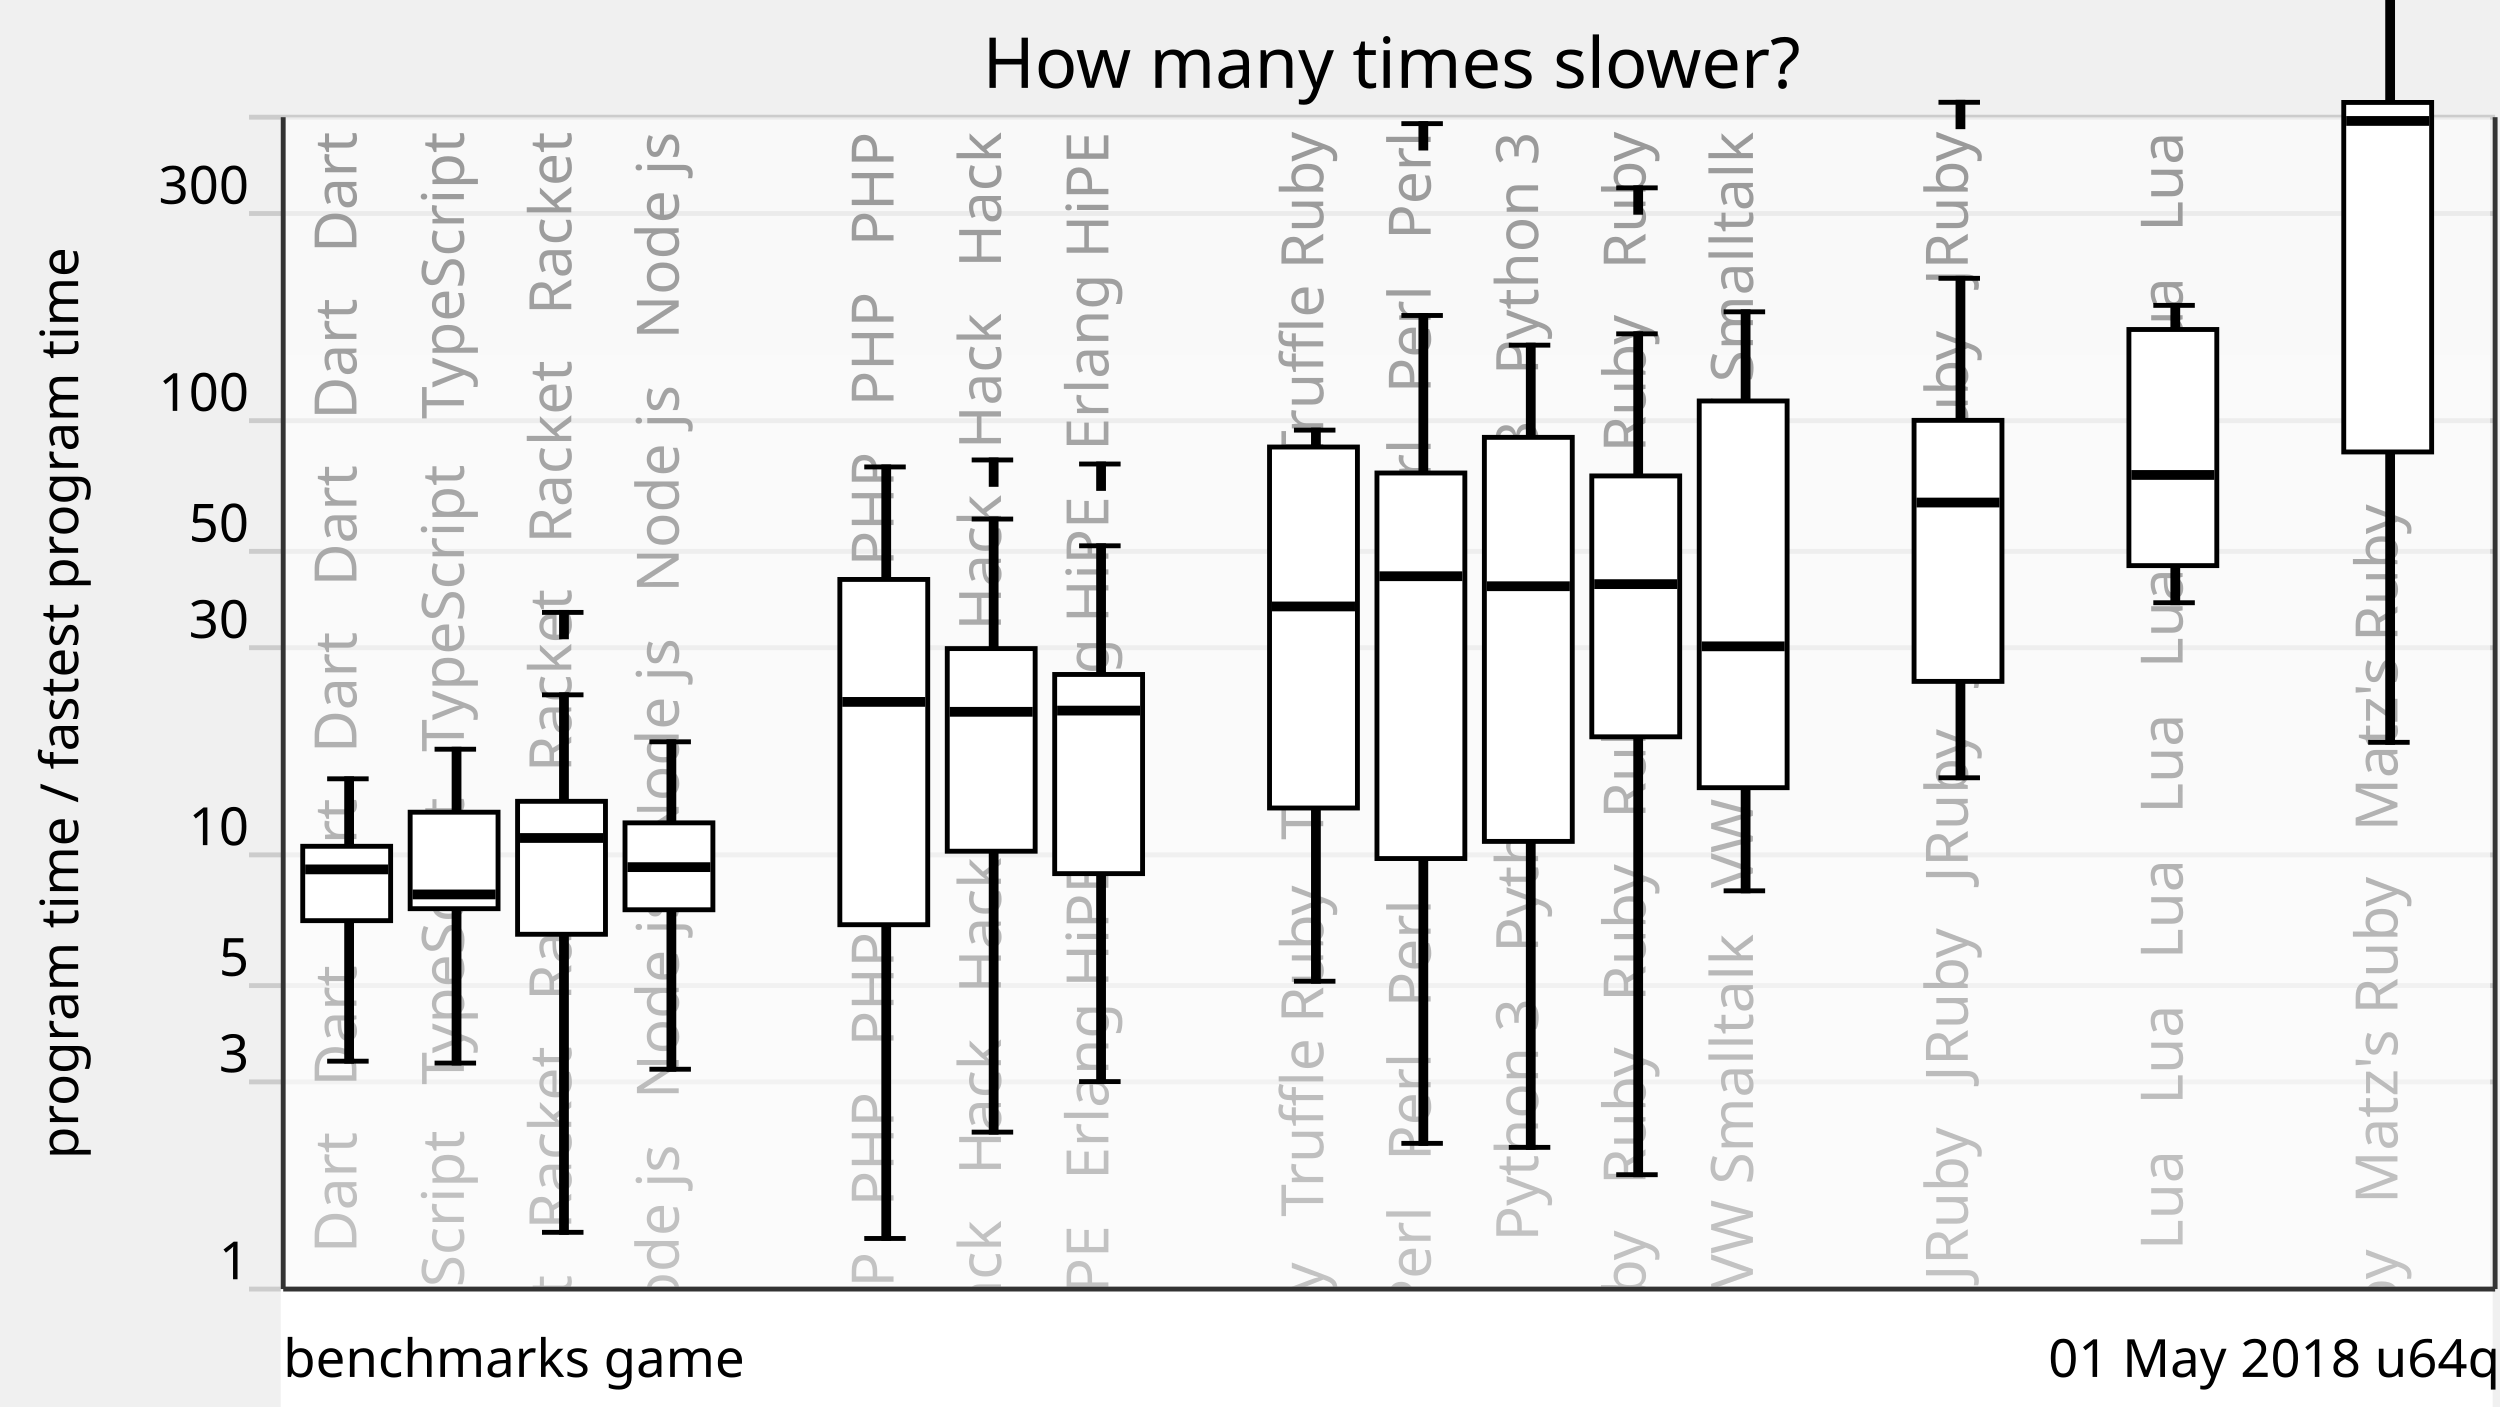
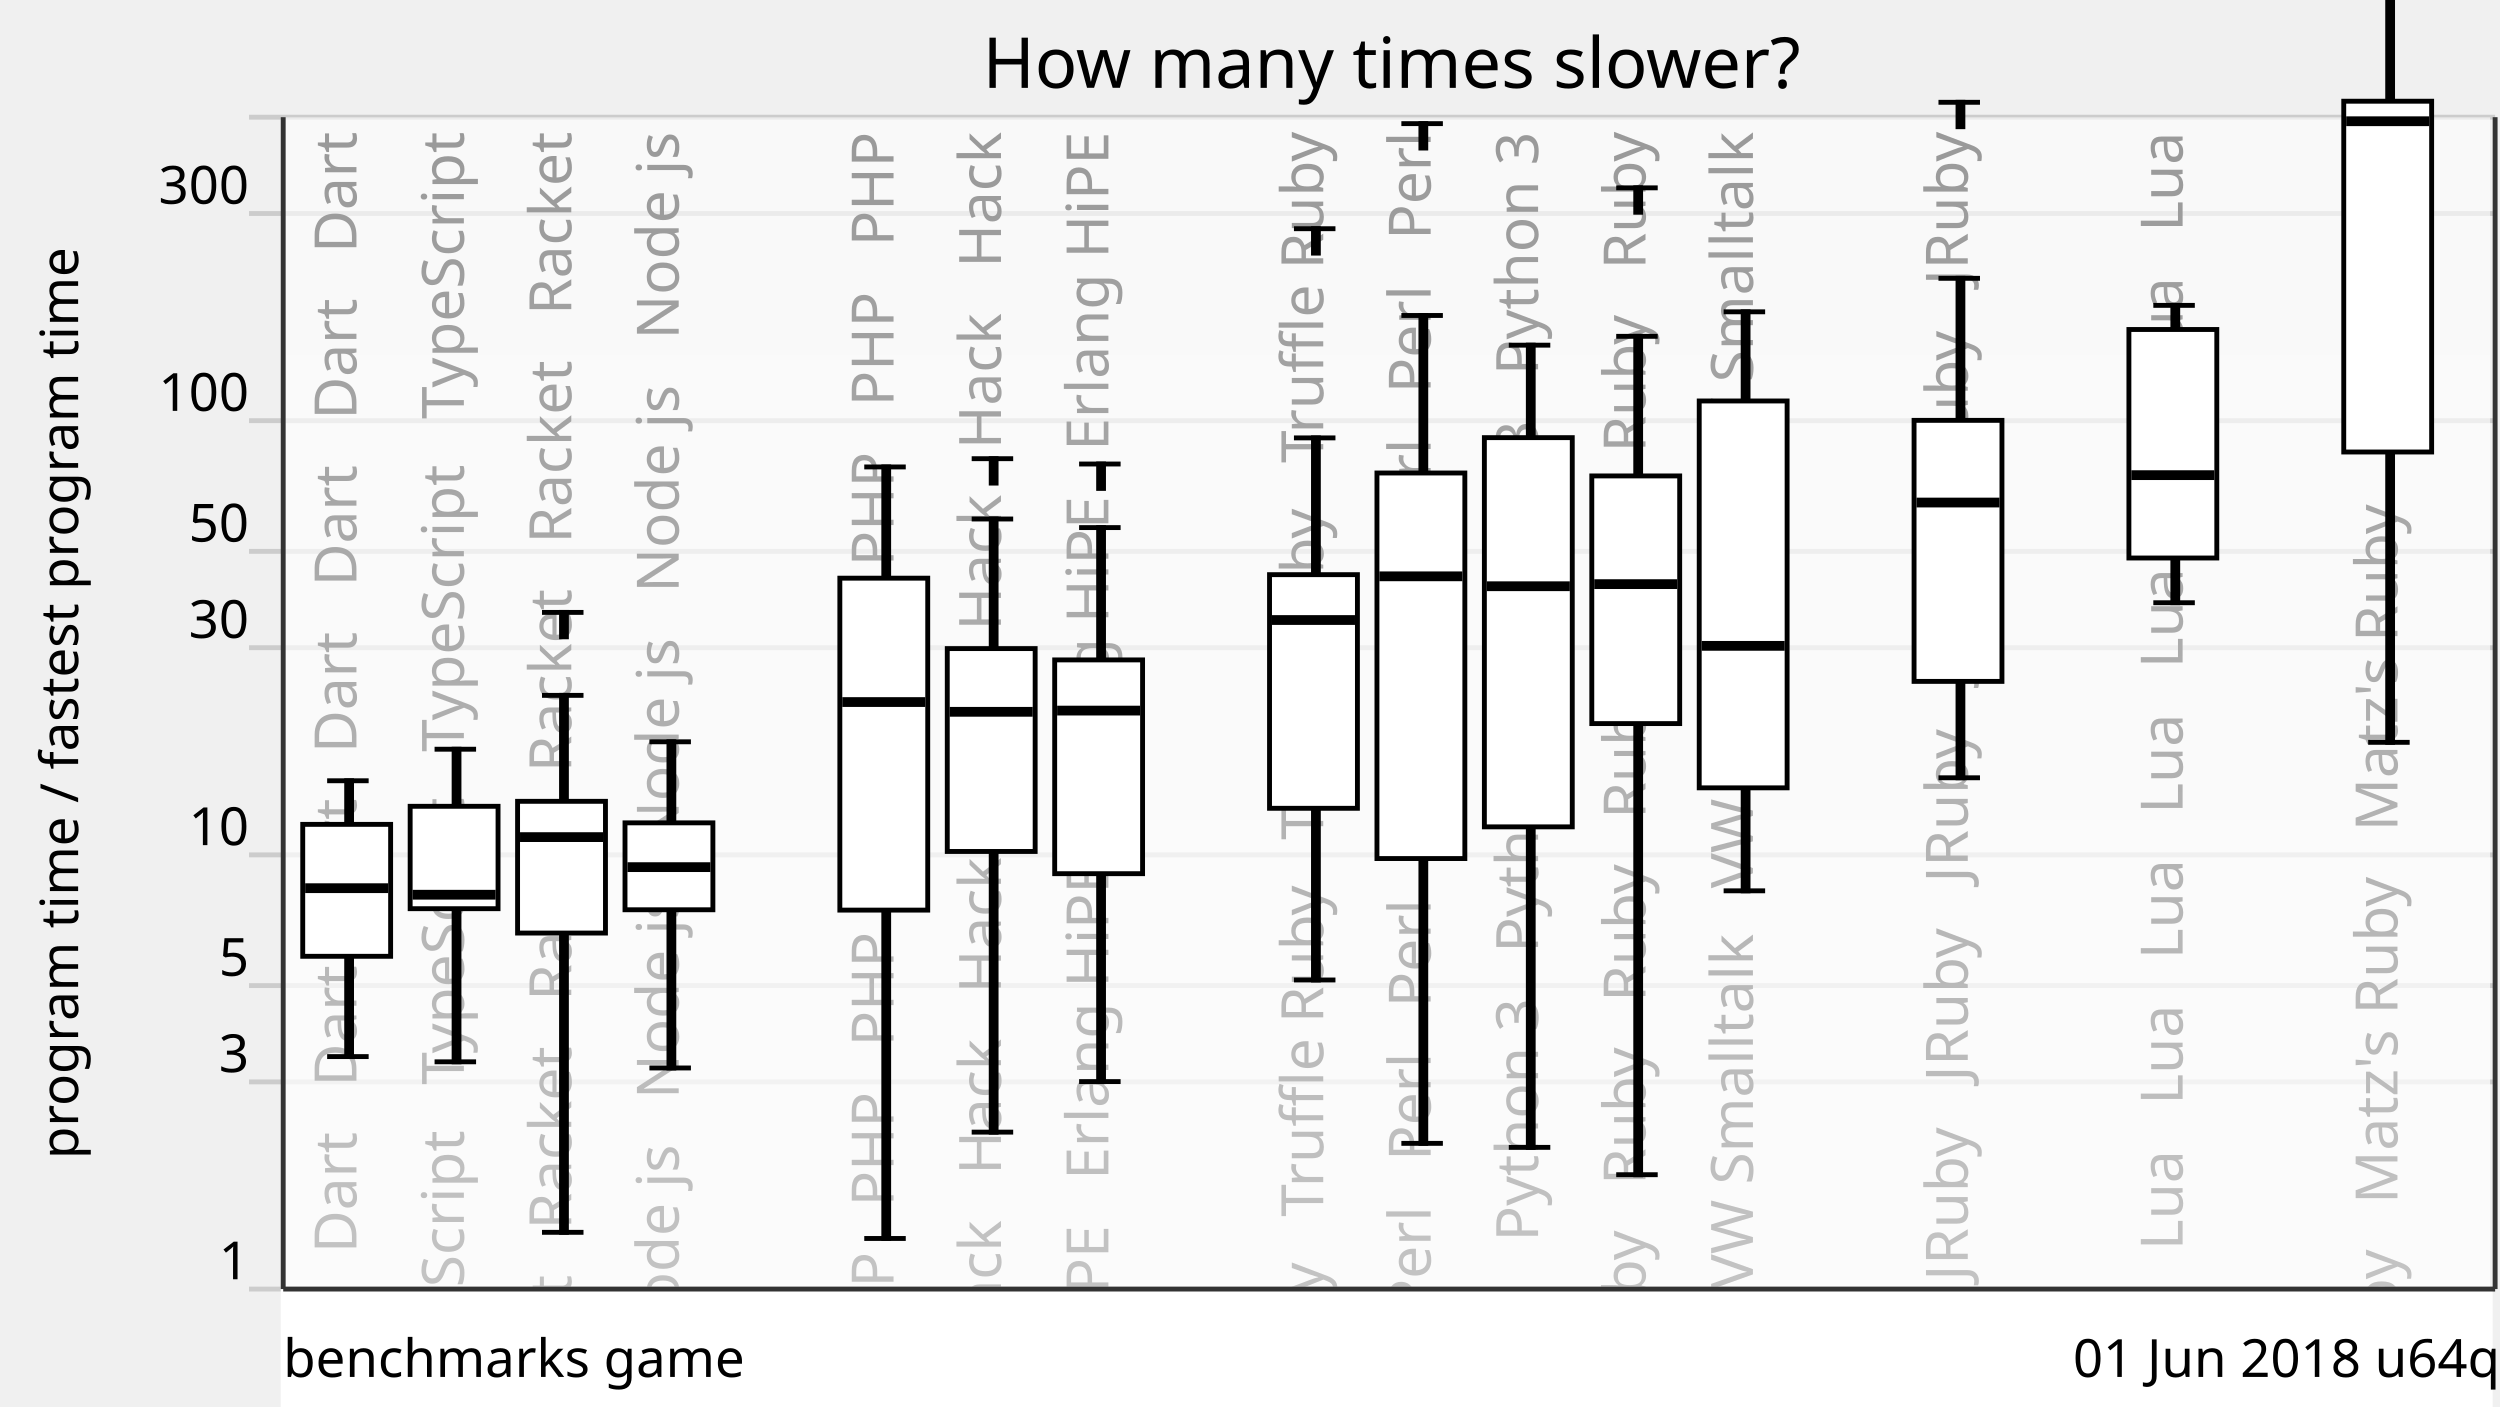
<svg xmlns="http://www.w3.org/2000/svg" xmlns:xlink="http://www.w3.org/1999/xlink" version="1.1" viewBox="0 0 512 288">
  <g style="stroke: #ccc;">
    <line x1="51" y1="264" x2="511" y2="264" />
    <line x1="51" y1="221.57" x2="511" y2="221.57" />
    <line x1="51" y1="201.85" x2="511" y2="201.85" />
    <line x1="51" y1="175.08" x2="511" y2="175.08" />
    <line x1="51" y1="132.65" x2="511" y2="132.65" />
    <line x1="51" y1="112.92" x2="511" y2="112.92" />
    <line x1="51" y1="86.15" x2="511" y2="86.15" />
    <line x1="51" y1="43.73" x2="511" y2="43.73" />
    <line x1="51" y1="24" x2="511" y2="24" />
  </g>
  <g style="text-anchor: end; font-family: Ubuntu,Verdana,sans-serif; font-size: 0.9em;">
    <text x="51" y="262">1</text>
    <text x="51" y="219.57">3</text>
    <text x="51" y="199.85">5</text>
    <text x="51" y="173.08">10</text>
    <text x="51" y="130.65">30</text>
    <text x="51" y="110.92">50</text>
    <text x="51" y="84.15">100</text>
    <text x="51" y="41.73">300</text>
    <text x="51" y="22" />
  </g>
  <defs>
    <linearGradient id="grade" x1="0" y1="0" x2="0" y2="1">
      <stop offset="0" style="stop-color: white" stop-opacity="0.6" />
      <stop offset="1" style="stop-color: white" stop-opacity="0.8" />
    </linearGradient>
    <mask id="fade">
      <rect x="58" y="24" width="452" height="288" fill="url(#grade)" />
    </mask>
    <g id="backgroundText" style="text-anchor: end; font-family: Ubuntu,Verdana,sans-serif; font-size: 1em;">
      <text x="13" y="0" transform="rotate(270,13,0)" xml:space="preserve">Dart   Dart   Dart   Dart   Dart   Dart   Dart   Dart   Dart</text>
      <text x="35" y="0" transform="rotate(270,35,0)" xml:space="preserve">   TypeScript   TypeScript   TypeScript   TypeScript</text>
      <text x="57" y="0" transform="rotate(270,57,0)" xml:space="preserve">   Racket   Racket   Racket   Racket   Racket   Racket</text>
      <text x="79" y="0" transform="rotate(270,79,0)" xml:space="preserve">   Node js   Node js   Node js   Node js   Node js   Node js</text>
      <br />
      <b>Warning</b>:  Division by zero in <b>/home/dunham/8000-benchmarksgame/website/lib/lib_chartSVG.php</b> on line <b>289</b>
      <br />
      <br />
      <b>Warning</b>:  str_repeat() expects parameter 2 to be integer, float given in <b>/home/dunham/8000-benchmarksgame/website/lib/lib_chartSVG.php</b> on line <b>290</b>
      <br />
      <text x="101" y="0" transform="rotate(270,101,0)" xml:space="preserve" />
      <text x="123" y="0" transform="rotate(270,123,0)" xml:space="preserve">   PHP   PHP   PHP   PHP   PHP   PHP   PHP   PHP   PHP   PHP</text>
      <text x="145" y="0" transform="rotate(270,145,0)" xml:space="preserve">Hack   Hack   Hack   Hack   Hack   Hack   Hack   Hack   Hack</text>
      <text x="167" y="0" transform="rotate(270,167,0)" xml:space="preserve">   Erlang HiPE   Erlang HiPE   Erlang HiPE   Erlang HiPE</text>
      <br />
      <b>Warning</b>:  Division by zero in <b>/home/dunham/8000-benchmarksgame/website/lib/lib_chartSVG.php</b> on line <b>289</b>
      <br />
      <br />
      <b>Warning</b>:  str_repeat() expects parameter 2 to be integer, float given in <b>/home/dunham/8000-benchmarksgame/website/lib/lib_chartSVG.php</b> on line <b>290</b>
      <br />
      <text x="189" y="0" transform="rotate(270,189,0)" xml:space="preserve" />
      <text x="211" y="0" transform="rotate(270,211,0)" xml:space="preserve">   Truffle Ruby   Truffle Ruby   Truffle Ruby   Truffle Ruby</text>
      <text x="233" y="0" transform="rotate(270,233,0)" xml:space="preserve">Perl   Perl   Perl   Perl   Perl   Perl   Perl   Perl   Perl</text>
      <text x="255" y="0" transform="rotate(270,255,0)" xml:space="preserve">   Python 3   Python 3   Python 3   Python 3   Python 3</text>
      <text x="277" y="0" transform="rotate(270,277,0)" xml:space="preserve">Ruby   Ruby   Ruby   Ruby   Ruby   Ruby   Ruby   Ruby   Ruby</text>
      <text x="299" y="0" transform="rotate(270,299,0)" xml:space="preserve">   VW Smalltalk   VW Smalltalk   VW Smalltalk   VW Smalltalk</text>
      <br />
      <b>Warning</b>:  Division by zero in <b>/home/dunham/8000-benchmarksgame/website/lib/lib_chartSVG.php</b> on line <b>289</b>
      <br />
      <br />
      <b>Warning</b>:  str_repeat() expects parameter 2 to be integer, float given in <b>/home/dunham/8000-benchmarksgame/website/lib/lib_chartSVG.php</b> on line <b>290</b>
      <br />
      <text x="321" y="0" transform="rotate(270,321,0)" xml:space="preserve" />
      <text x="343" y="0" transform="rotate(270,343,0)" xml:space="preserve">   JRuby   JRuby   JRuby   JRuby   JRuby   JRuby   JRuby</text>
      <br />
      <b>Warning</b>:  Division by zero in <b>/home/dunham/8000-benchmarksgame/website/lib/lib_chartSVG.php</b> on line <b>289</b>
      <br />
      <br />
      <b>Warning</b>:  str_repeat() expects parameter 2 to be integer, float given in <b>/home/dunham/8000-benchmarksgame/website/lib/lib_chartSVG.php</b> on line <b>290</b>
      <br />
      <text x="365" y="0" transform="rotate(270,365,0)" xml:space="preserve" />
      <text x="387" y="0" transform="rotate(270,387,0)" xml:space="preserve">   Lua   Lua   Lua   Lua   Lua   Lua   Lua   Lua   Lua   Lua</text>
      <br />
      <b>Warning</b>:  Division by zero in <b>/home/dunham/8000-benchmarksgame/website/lib/lib_chartSVG.php</b> on line <b>289</b>
      <br />
      <br />
      <b>Warning</b>:  str_repeat() expects parameter 2 to be integer, float given in <b>/home/dunham/8000-benchmarksgame/website/lib/lib_chartSVG.php</b> on line <b>290</b>
      <br />
      <text x="409" y="0" transform="rotate(270,409,0)" xml:space="preserve" />
      <text x="431" y="0" transform="rotate(270,431,0)" xml:space="preserve">   Matz's Ruby   Matz's Ruby   Matz's Ruby   Matz's Ruby</text>
    </g>
  </defs>
  <use x="60" y="27" xlink:href="#backgroundText" />
  <rect x="58" y="24" width="452" height="288" fill="white" mask="url(#fade)" />
  <rect x="58" y="264" width="452" height="288" style="fill: white; stroke: white;" />
  <g style="fill: black; stroke: black;">
-     <rect x="71" y="159.5" width="1" height="57.83" />
-     <rect x="93" y="153.44" width="1" height="64.27" />
-     <rect x="115" y="142.3" width="1" height="110.08" />
-     <rect x="137" y="151.92" width="1" height="67.06" />
+     <rect x="71" y="159.9" width="1" height="56.48" />
+     <rect x="93" y="153.44" width="1" height="64.02" />
+     <rect x="115" y="142.41" width="1" height="109.97" />
+     <rect x="137" y="151.92" width="1" height="66.8" />
    <rect x="159" y="708.61" width="1" height="0" />
    <rect x="181" y="95.63" width="1" height="158.01" />
-     <rect x="203" y="106.3" width="1" height="125.56" />
-     <rect x="225" y="111.78" width="1" height="109.73" />
+     <rect x="203" y="106.29" width="1" height="125.58" />
+     <rect x="225" y="108.05" width="1" height="113.46" />
    <rect x="247" y="708.61" width="1" height="0" />
-     <rect x="269" y="88.09" width="1" height="112.87" />
+     <rect x="269" y="89.68" width="1" height="111.02" />
    <rect x="291" y="64.61" width="1" height="169.55" />
    <rect x="313" y="70.69" width="1" height="164.3" />
-     <rect x="335" y="68.37" width="1" height="172.21" />
+     <rect x="335" y="68.88" width="1" height="171.71" />
    <rect x="357" y="63.86" width="1" height="118.58" />
    <rect x="379" y="708.61" width="1" height="0" />
    <rect x="401" y="57" width="1" height="102.29" />
    <rect x="423" y="708.61" width="1" height="0" />
    <rect x="445" y="62.54" width="1" height="60.89" />
    <rect x="467" y="708.61" width="1" height="0" />
-     <rect x="489" y="-10.59" width="1" height="162.62" />
+     <rect x="489" y="-10.87" width="1" height="162.9" />
  </g>
  <g style="fill: white; stroke: black;">
-     <rect x="62" y="173.32" width="18" height="15.23" />
-     <rect x="84" y="166.34" width="18" height="19.76" />
-     <rect x="106" y="164.11" width="18" height="27.23" />
+     <rect x="62" y="168.83" width="18" height="27.02" />
+     <rect x="84" y="165.13" width="18" height="20.97" />
+     <rect x="106" y="164.11" width="18" height="26.98" />
    <rect x="128" y="168.52" width="18" height="17.8" />
    <rect x="150" y="708.61" width="18" height="0" />
-     <rect x="172" y="118.67" width="18" height="70.71" />
-     <rect x="194" y="132.83" width="18" height="41.5" />
-     <rect x="216" y="138.13" width="18" height="40.79" />
+     <rect x="172" y="118.41" width="18" height="67.98" />
+     <rect x="194" y="132.83" width="18" height="41.55" />
+     <rect x="216" y="135.15" width="18" height="43.78" />
    <rect x="238" y="708.61" width="18" height="0" />
-     <rect x="260" y="91.55" width="18" height="73.93" />
+     <rect x="260" y="117.69" width="18" height="47.85" />
    <rect x="282" y="96.87" width="18" height="78.96" />
-     <rect x="304" y="89.57" width="18" height="82.75" />
-     <rect x="326" y="97.47" width="18" height="53.43" />
-     <rect x="348" y="82.12" width="18" height="79.2" />
+     <rect x="304" y="89.63" width="18" height="79.71" />
+     <rect x="326" y="97.47" width="18" height="50.72" />
+     <rect x="348" y="82.12" width="18" height="79.23" />
    <rect x="370" y="708.61" width="18" height="0" />
    <rect x="392" y="86.09" width="18" height="53.46" />
    <rect x="414" y="708.61" width="18" height="0" />
-     <rect x="436" y="67.48" width="18" height="48.36" />
+     <rect x="436" y="67.48" width="18" height="46.8" />
    <rect x="458" y="708.61" width="18" height="0" />
-     <rect x="480" y="20.98" width="18" height="71.58" />
-   </g>
-   <g style="fill: black; stroke: black;">
-     <line x1="67" y1="217.33" x2="75.5" y2="217.33" />
-     <line x1="67" y1="159.5" x2="75.5" y2="159.5" />
-   </g>
-   <g style="fill: black; stroke: black;">
-     <rect x="63" y="177.55" width="16" height="1" />
-   </g>
-   <g style="fill: black; stroke: black;">
-     <line x1="89" y1="217.72" x2="97.5" y2="217.72" />
+     <rect x="480" y="20.73" width="18" height="71.84" />
+   </g>
+   <g style="fill: black; stroke: black;">
+     <line x1="67" y1="216.39" x2="75.5" y2="216.39" />
+     <line x1="67" y1="159.9" x2="75.5" y2="159.9" />
+   </g>
+   <g style="fill: black; stroke: black;">
+     <rect x="63" y="181.4" width="16" height="1" />
+   </g>
+   <g style="fill: black; stroke: black;">
+     <line x1="89" y1="217.46" x2="97.5" y2="217.46" />
    <line x1="89" y1="153.44" x2="97.5" y2="153.44" />
  </g>
  <g style="fill: black; stroke: black;">
-     <rect x="85" y="182.68" width="16" height="1" />
+     <rect x="85" y="182.74" width="16" height="1" />
  </g>
  <g style="fill: black; stroke: black;">
    <line x1="111" y1="252.38" x2="119.5" y2="252.38" />
-     <line x1="111" y1="142.3" x2="119.5" y2="142.3" />
+     <line x1="111" y1="142.41" x2="119.5" y2="142.41" />
    <line x1="111" y1="125.42" x2="119.5" y2="125.42" />
    <rect x="115" y="125.42" width="1" height="5" />
  </g>
  <g style="fill: black; stroke: black;">
-     <rect x="107" y="171.12" width="16" height="1" />
-   </g>
-   <g style="fill: black; stroke: black;">
-     <line x1="133" y1="218.98" x2="141.5" y2="218.98" />
+     <rect x="107" y="170.94" width="16" height="1" />
+   </g>
+   <g style="fill: black; stroke: black;">
+     <line x1="133" y1="218.72" x2="141.5" y2="218.72" />
    <line x1="133" y1="151.92" x2="141.5" y2="151.92" />
  </g>
  <g style="fill: black; stroke: black;">
    <rect x="129" y="177.09" width="16" height="1" />
  </g>
  <g style="fill: black; stroke: black;">
    <line x1="155" y1="708.61" x2="163.5" y2="708.61" />
    <line x1="155" y1="708.61" x2="163.5" y2="708.61" />
  </g>
  <g style="fill: black; stroke: black;">
    <rect x="151" y="707.61" width="16" height="1" />
  </g>
  <g style="fill: black; stroke: black;">
    <line x1="177" y1="253.64" x2="185.5" y2="253.64" />
    <line x1="177" y1="95.63" x2="185.5" y2="95.63" />
  </g>
  <g style="fill: black; stroke: black;">
-     <rect x="173" y="143.25" width="16" height="1" />
+     <rect x="173" y="143.28" width="16" height="1" />
  </g>
  <g style="fill: black; stroke: black;">
    <line x1="199" y1="231.86" x2="207.5" y2="231.86" />
-     <line x1="199" y1="106.3" x2="207.5" y2="106.3" />
-     <line x1="199" y1="94.2" x2="207.5" y2="94.2" />
-     <rect x="203" y="94.2" width="1" height="5" />
+     <line x1="199" y1="106.29" x2="207.5" y2="106.29" />
+     <line x1="199" y1="93.94" x2="207.5" y2="93.94" />
+     <rect x="203" y="93.94" width="1" height="5" />
  </g>
  <g style="fill: black; stroke: black;">
    <rect x="195" y="145.28" width="16" height="1" />
  </g>
  <g style="fill: black; stroke: black;">
    <line x1="221" y1="221.51" x2="229.5" y2="221.51" />
-     <line x1="221" y1="111.78" x2="229.5" y2="111.78" />
+     <line x1="221" y1="108.05" x2="229.5" y2="108.05" />
    <line x1="221" y1="95.03" x2="229.5" y2="95.03" />
    <rect x="225" y="95.03" width="1" height="5" />
  </g>
  <g style="fill: black; stroke: black;">
    <rect x="217" y="145.03" width="16" height="1" />
  </g>
  <g style="fill: black; stroke: black;">
    <line x1="243" y1="708.61" x2="251.5" y2="708.61" />
    <line x1="243" y1="708.61" x2="251.5" y2="708.61" />
  </g>
  <g style="fill: black; stroke: black;">
    <rect x="239" y="707.61" width="16" height="1" />
  </g>
  <g style="fill: black; stroke: black;">
-     <line x1="265" y1="200.96" x2="273.5" y2="200.96" />
-     <line x1="265" y1="88.09" x2="273.5" y2="88.09" />
-   </g>
-   <g style="fill: black; stroke: black;">
-     <rect x="261" y="123.7" width="16" height="1" />
+     <line x1="265" y1="200.7" x2="273.5" y2="200.7" />
+     <line x1="265" y1="89.68" x2="273.5" y2="89.68" />
+     <line x1="265" y1="46.84" x2="273.5" y2="46.84" />
+     <rect x="269" y="46.84" width="1" height="5" />
+   </g>
+   <g style="fill: black; stroke: black;">
+     <rect x="261" y="126.48" width="16" height="1" />
  </g>
  <g style="fill: black; stroke: black;">
    <line x1="287" y1="234.16" x2="295.5" y2="234.16" />
    <line x1="287" y1="64.61" x2="295.5" y2="64.61" />
    <line x1="287" y1="25.32" x2="295.5" y2="25.32" />
    <rect x="291" y="25.32" width="1" height="5" />
  </g>
  <g style="fill: black; stroke: black;">
-     <rect x="283" y="117.51" width="16" height="1" />
+     <rect x="283" y="117.53" width="16" height="1" />
  </g>
  <g style="fill: black; stroke: black;">
    <line x1="309" y1="234.98" x2="317.5" y2="234.98" />
    <line x1="309" y1="70.69" x2="317.5" y2="70.69" />
  </g>
  <g style="fill: black; stroke: black;">
    <rect x="305" y="119.56" width="16" height="1" />
  </g>
  <g style="fill: black; stroke: black;">
    <line x1="331" y1="240.58" x2="339.5" y2="240.58" />
-     <line x1="331" y1="68.37" x2="339.5" y2="68.37" />
+     <line x1="331" y1="68.88" x2="339.5" y2="68.88" />
    <line x1="331" y1="38.47" x2="339.5" y2="38.47" />
    <rect x="335" y="38.47" width="1" height="5" />
  </g>
  <g style="fill: black; stroke: black;">
    <rect x="327" y="119.13" width="16" height="1" />
  </g>
  <g style="fill: black; stroke: black;">
    <line x1="353" y1="182.44" x2="361.5" y2="182.44" />
    <line x1="353" y1="63.86" x2="361.5" y2="63.86" />
  </g>
  <g style="fill: black; stroke: black;">
-     <rect x="349" y="131.87" width="16" height="1" />
+     <rect x="349" y="131.77" width="16" height="1" />
  </g>
  <g style="fill: black; stroke: black;">
    <line x1="375" y1="708.61" x2="383.5" y2="708.61" />
    <line x1="375" y1="708.61" x2="383.5" y2="708.61" />
  </g>
  <g style="fill: black; stroke: black;">
    <rect x="371" y="707.61" width="16" height="1" />
  </g>
  <g style="fill: black; stroke: black;">
    <line x1="397" y1="159.29" x2="405.5" y2="159.29" />
    <line x1="397" y1="57" x2="405.5" y2="57" />
    <line x1="397" y1="20.95" x2="405.5" y2="20.95" />
    <rect x="401" y="20.95" width="1" height="5" />
  </g>
  <g style="fill: black; stroke: black;">
    <rect x="393" y="102.42" width="16" height="1" />
  </g>
  <g style="fill: black; stroke: black;">
    <line x1="419" y1="708.61" x2="427.5" y2="708.61" />
    <line x1="419" y1="708.61" x2="427.5" y2="708.61" />
  </g>
  <g style="fill: black; stroke: black;">
    <rect x="415" y="707.61" width="16" height="1" />
  </g>
  <g style="fill: black; stroke: black;">
    <line x1="441" y1="123.44" x2="449.5" y2="123.44" />
    <line x1="441" y1="62.54" x2="449.5" y2="62.54" />
  </g>
  <g style="fill: black; stroke: black;">
-     <rect x="437" y="96.77" width="16" height="1" />
+     <rect x="437" y="96.81" width="16" height="1" />
  </g>
  <g style="fill: black; stroke: black;">
    <line x1="463" y1="708.61" x2="471.5" y2="708.61" />
    <line x1="463" y1="708.61" x2="471.5" y2="708.61" />
  </g>
  <g style="fill: black; stroke: black;">
    <rect x="459" y="707.61" width="16" height="1" />
  </g>
  <g style="fill: black; stroke: black;">
    <line x1="485" y1="152.03" x2="493.5" y2="152.03" />
-     <line x1="485" y1="-10.59" x2="493.5" y2="-10.59" />
+     <line x1="485" y1="-10.87" x2="493.5" y2="-10.87" />
    <line x1="485" y1="-49.63" x2="493.5" y2="-49.63" />
    <rect x="489" y="-49.63" width="1" height="5" />
  </g>
  <g style="fill: black; stroke: black;">
-     <rect x="481" y="24.27" width="16" height="1" />
+     <rect x="481" y="24.33" width="16" height="1" />
  </g>
  <g style="text-anchor: end; font-family: Ubuntu,Verdana,sans-serif; font-size: 0.9em;">
-     <text x="512" y="282">01 May 2018 u64q</text>
+     <text x="512" y="282">01 Jun 2018 u64q</text>
    <text x="58" y="282" style="text-anchor: start;">benchmarks game</text>
  </g>
  <text x="16" y="144" transform="rotate(270,16,144)" style="text-anchor: middle; font-family: Ubuntu,Verdana,sans-serif; font-size: 0.9em;">program time / fastest program time</text>
  <text x="285" y="18" style="text-anchor: middle; font-family: Ubuntu,Verdana,sans-serif; font-size: 1.2em;">How many times slower?</text>
  <g style="stroke: #333;">
    <line x1="58" y1="24" x2="58" y2="264" />
    <line x1="511" y1="24" x2="511" y2="264" />
    <line x1="58" y1="264" x2="511" y2="264" />
  </g>
</svg>
